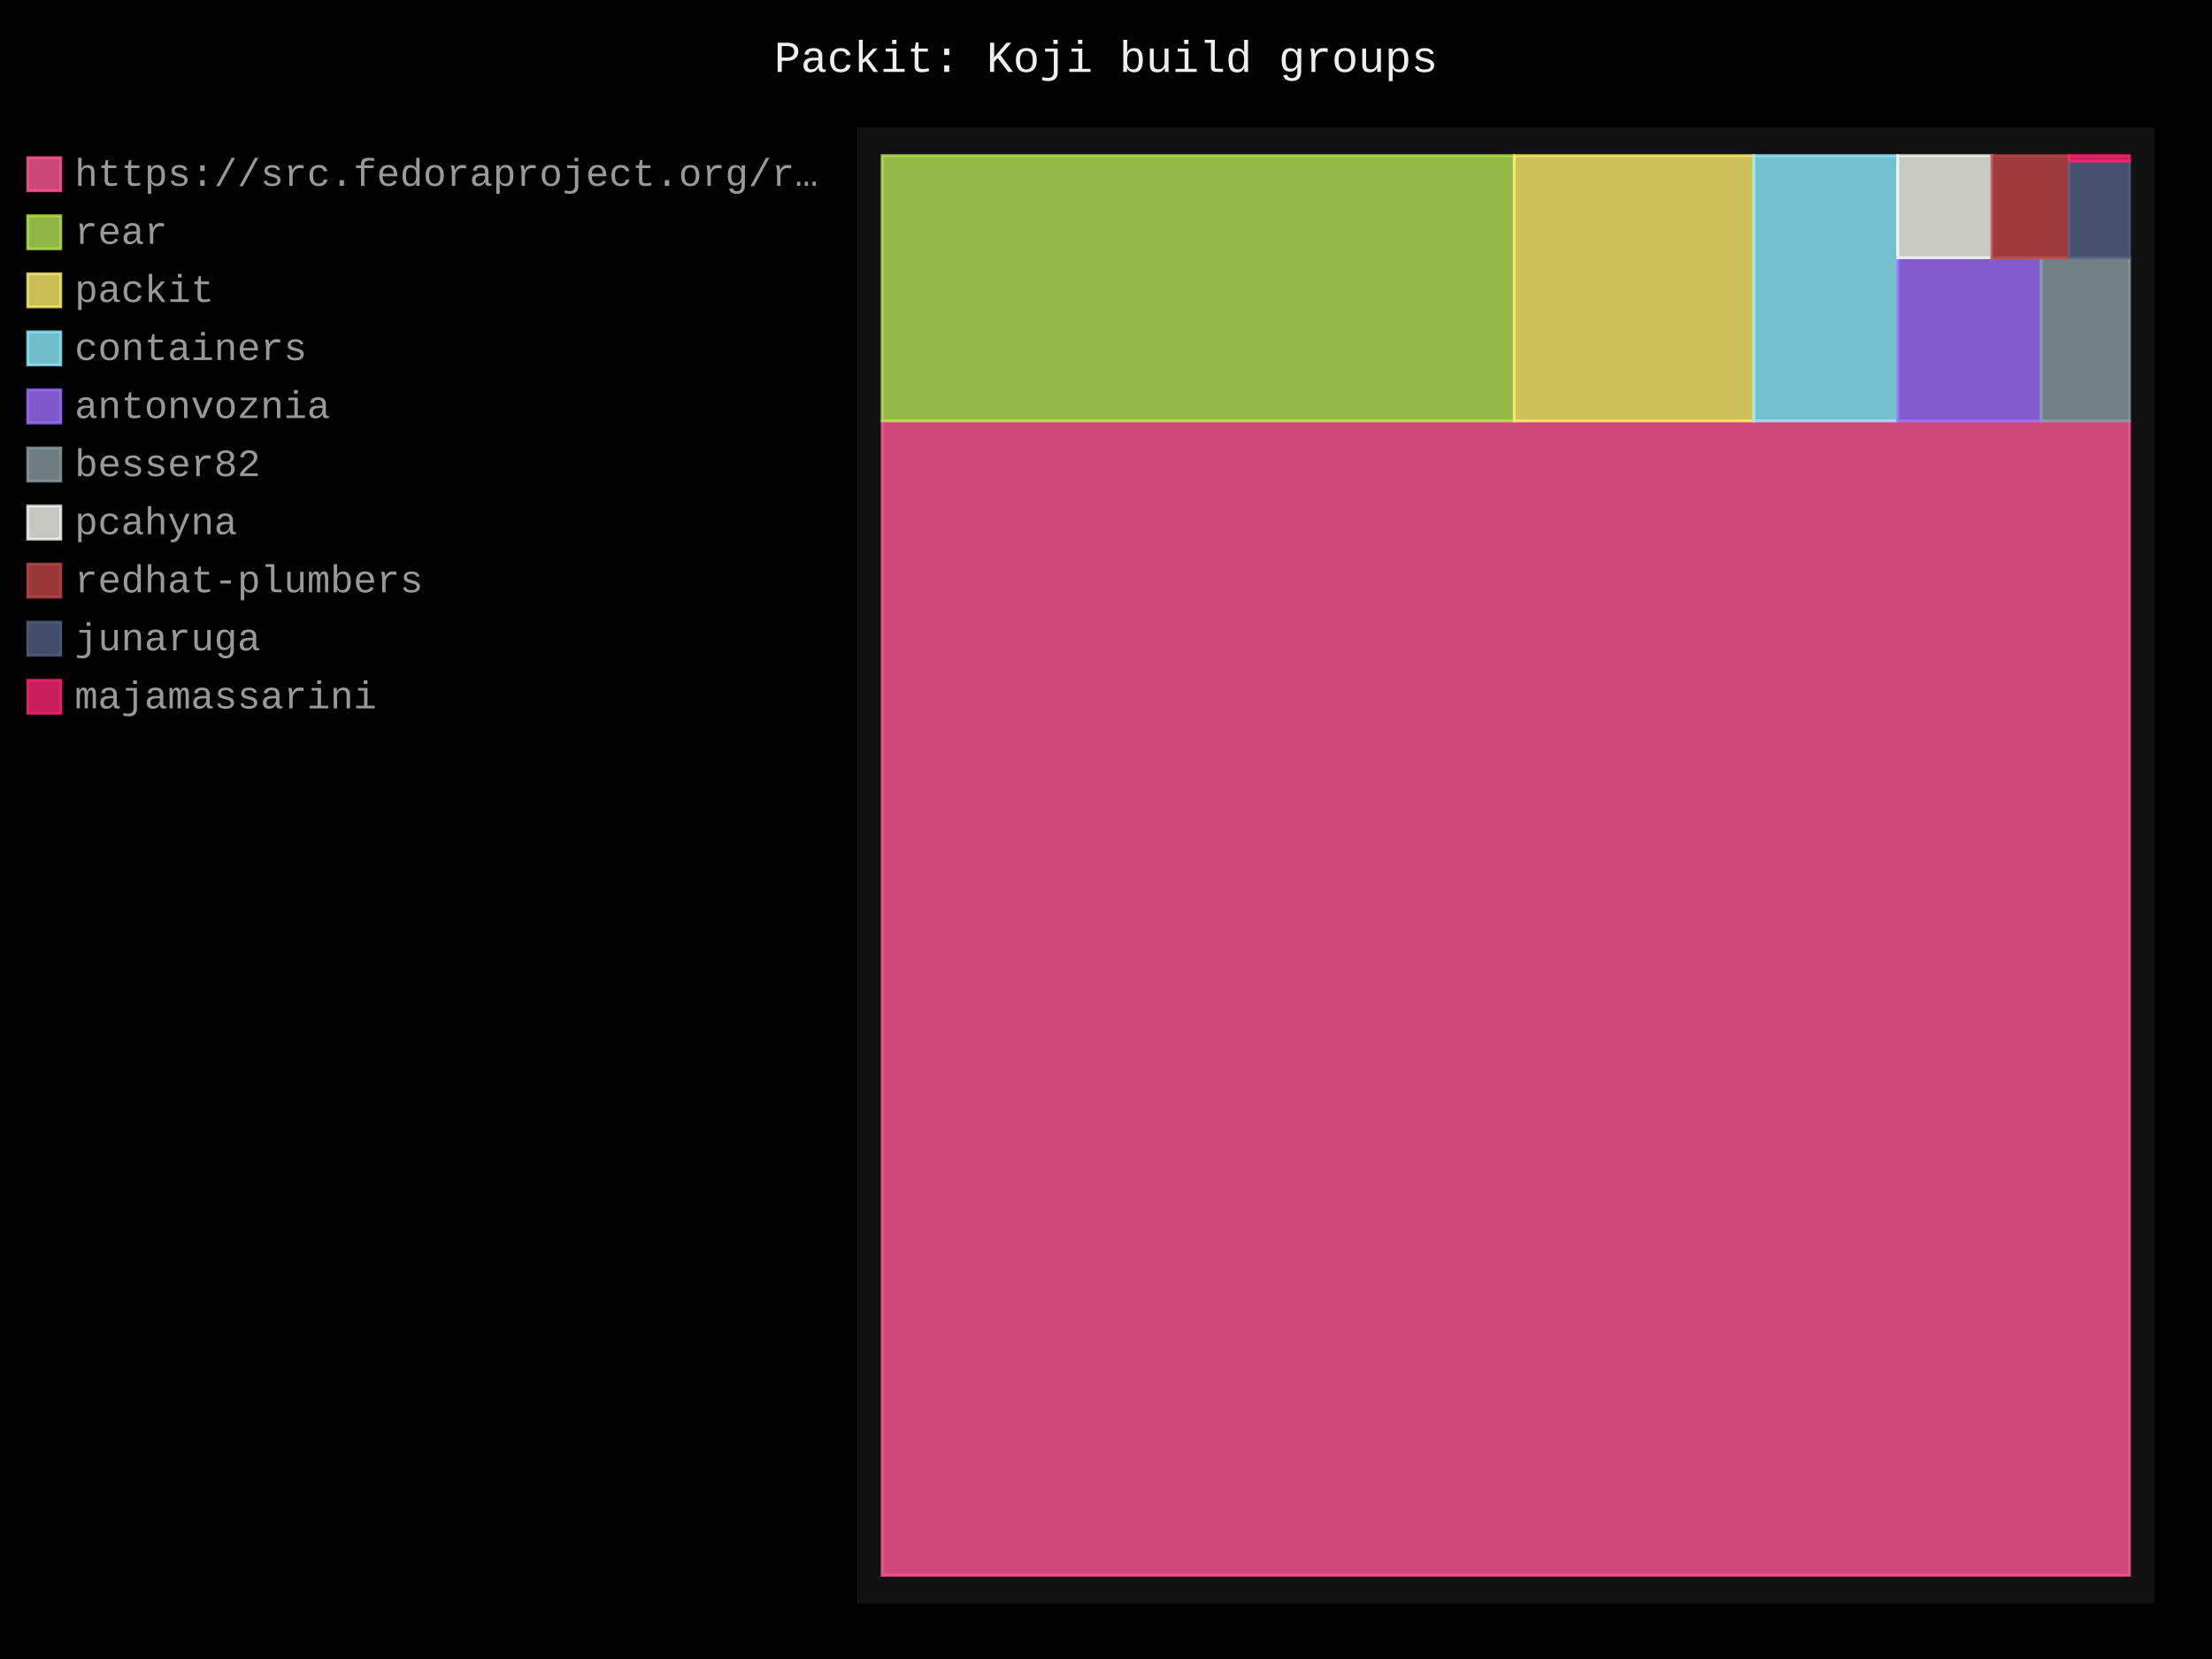
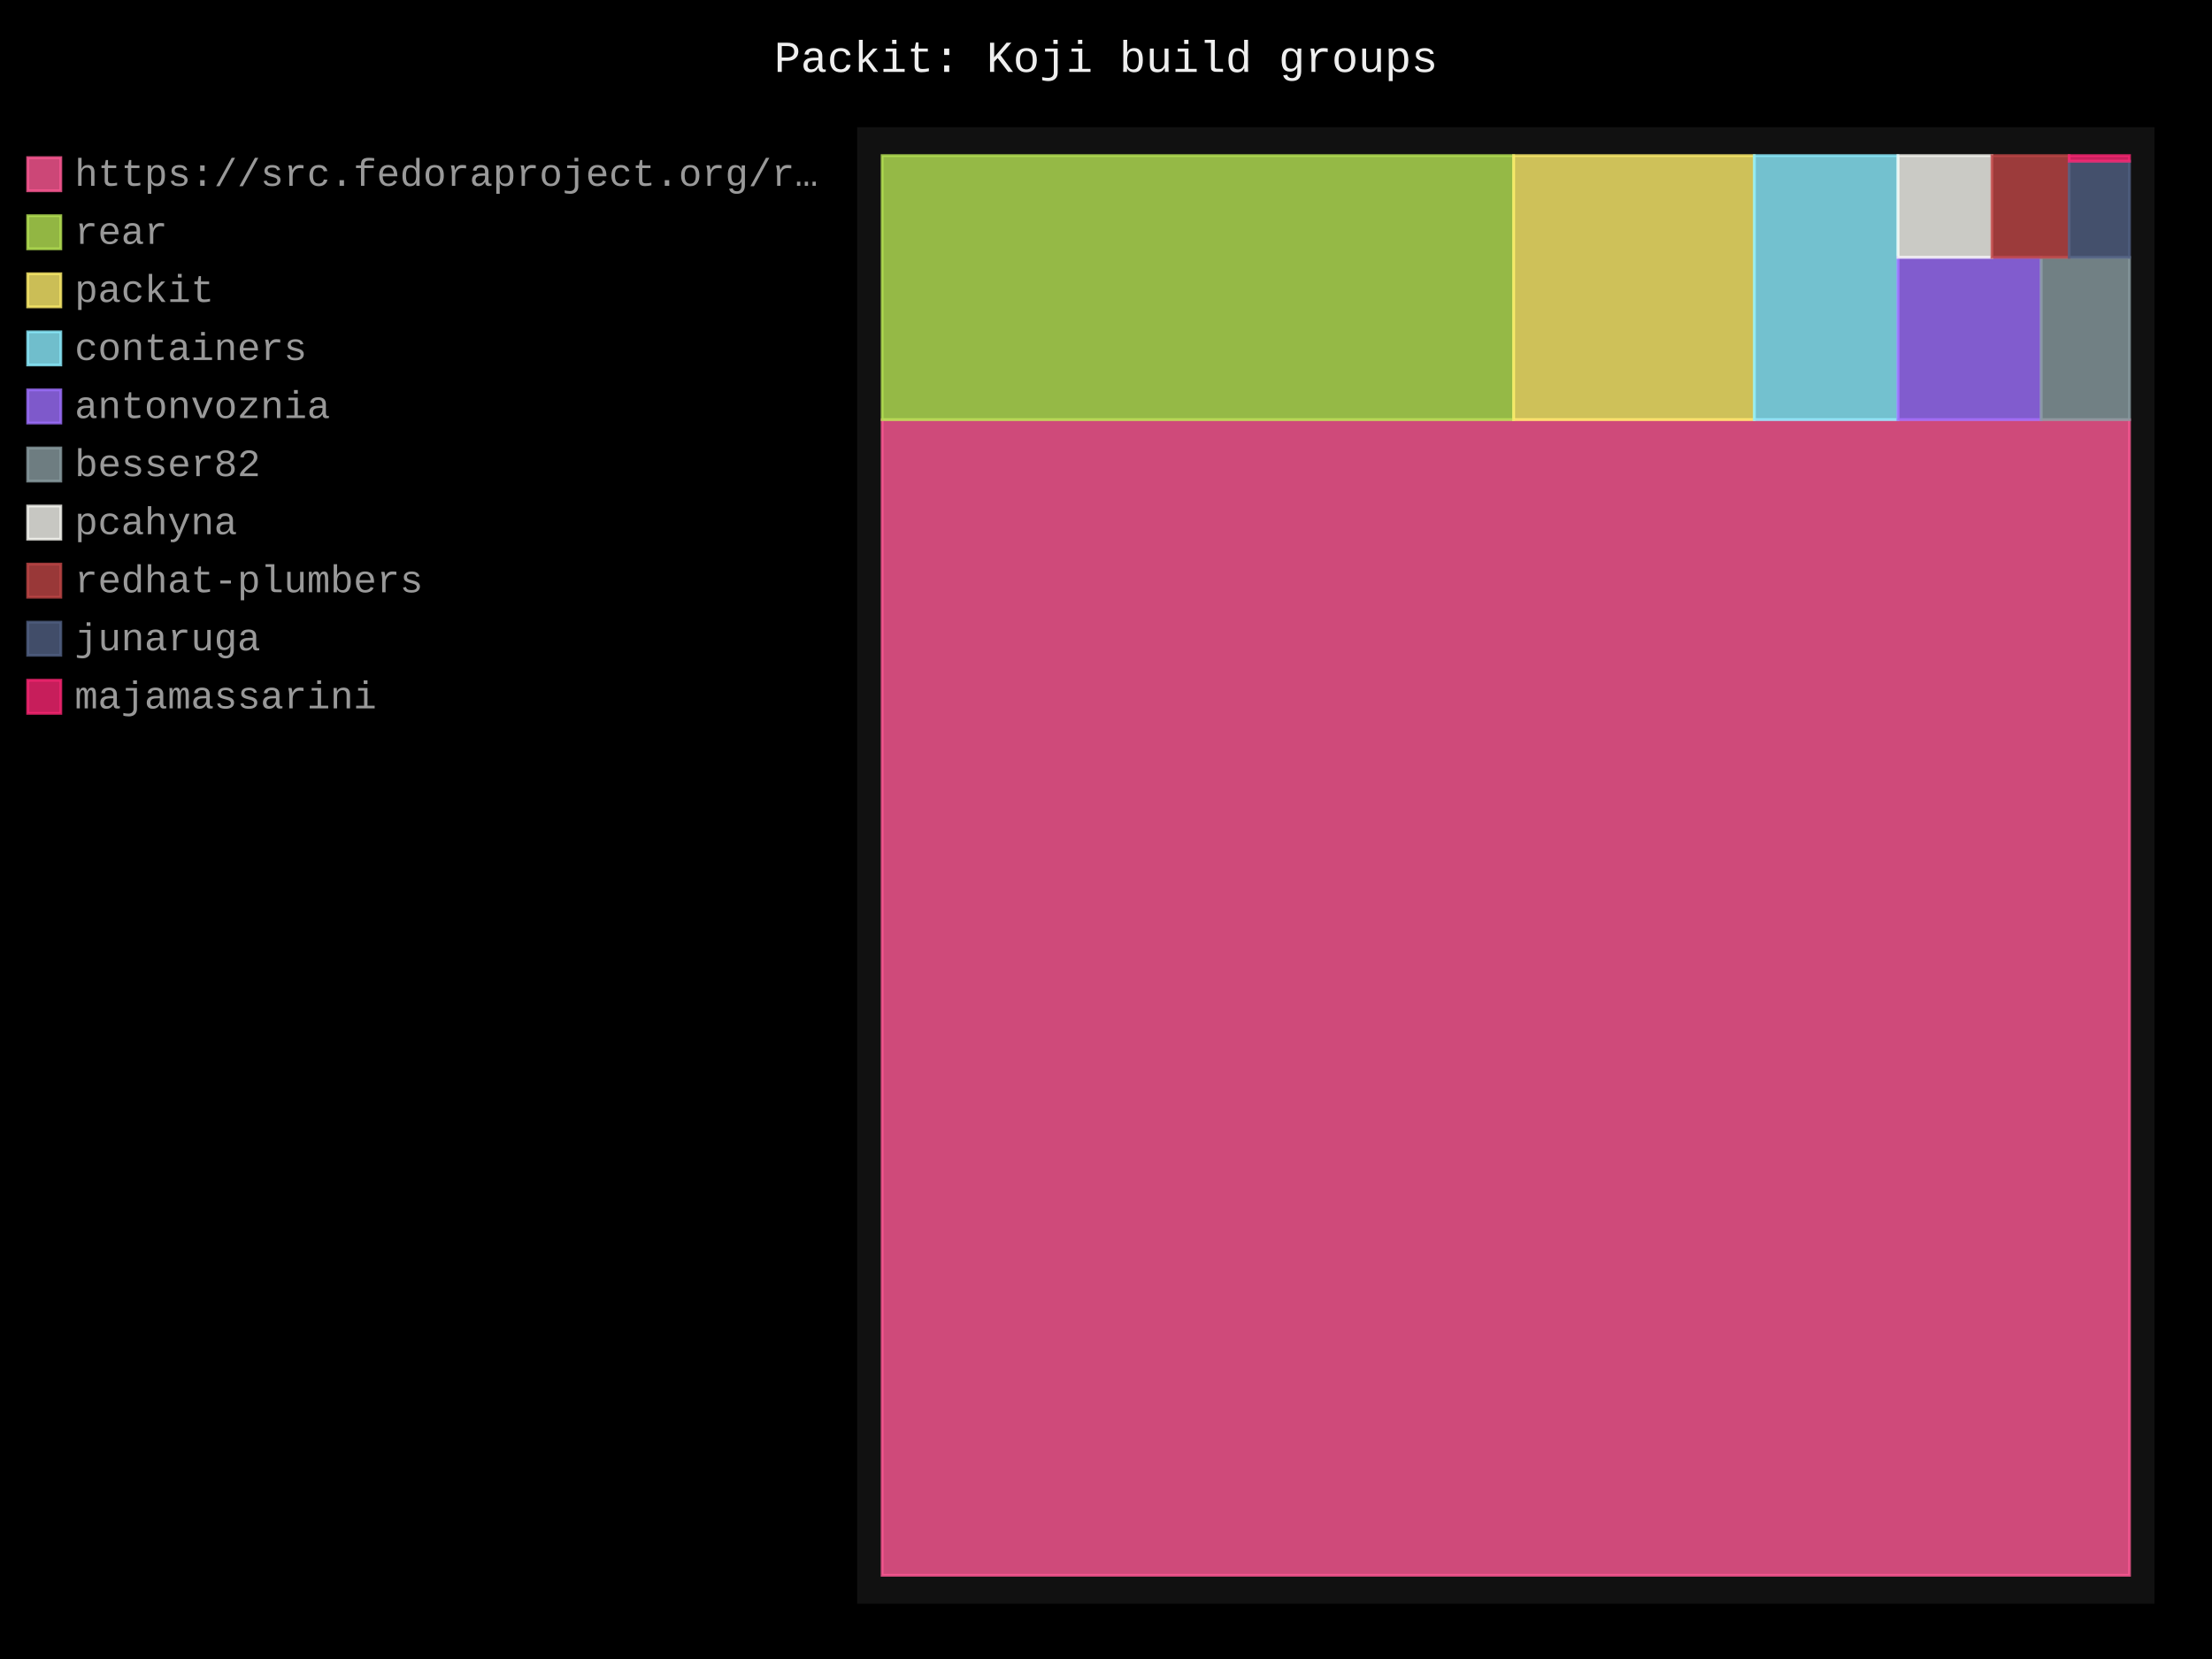
- <svg xmlns="http://www.w3.org/2000/svg" id="chart-72ef2fcf-882f-4c2f-b11c-de1cb9b65dea" class="pygal-chart" viewBox="0 0 800 600">
+ <svg xmlns="http://www.w3.org/2000/svg" id="chart-7edea2a8-9697-4cac-acb2-a4600af82ef4" class="pygal-chart" viewBox="0 0 800 600">
  <defs>
-     <style type="text/css">#chart-72ef2fcf-882f-4c2f-b11c-de1cb9b65dea{-webkit-user-select:none;-webkit-font-smoothing:antialiased;font-family:Consolas,"Liberation Mono",Menlo,Courier,monospace}#chart-72ef2fcf-882f-4c2f-b11c-de1cb9b65dea .title{font-family:Consolas,"Liberation Mono",Menlo,Courier,monospace;font-size:16px}#chart-72ef2fcf-882f-4c2f-b11c-de1cb9b65dea .legends .legend text{font-family:Consolas,"Liberation Mono",Menlo,Courier,monospace;font-size:14px}#chart-72ef2fcf-882f-4c2f-b11c-de1cb9b65dea .axis text{font-family:Consolas,"Liberation Mono",Menlo,Courier,monospace;font-size:10px}#chart-72ef2fcf-882f-4c2f-b11c-de1cb9b65dea .axis text.major{font-family:Consolas,"Liberation Mono",Menlo,Courier,monospace;font-size:10px}#chart-72ef2fcf-882f-4c2f-b11c-de1cb9b65dea .text-overlay text.value{font-family:Consolas,"Liberation Mono",Menlo,Courier,monospace;font-size:16px}#chart-72ef2fcf-882f-4c2f-b11c-de1cb9b65dea .text-overlay text.label{font-family:Consolas,"Liberation Mono",Menlo,Courier,monospace;font-size:10px}#chart-72ef2fcf-882f-4c2f-b11c-de1cb9b65dea .tooltip{font-family:Consolas,"Liberation Mono",Menlo,Courier,monospace;font-size:14px}#chart-72ef2fcf-882f-4c2f-b11c-de1cb9b65dea text.no_data{font-family:Consolas,"Liberation Mono",Menlo,Courier,monospace;font-size:64px}
- #chart-72ef2fcf-882f-4c2f-b11c-de1cb9b65dea{background-color:black}#chart-72ef2fcf-882f-4c2f-b11c-de1cb9b65dea path,#chart-72ef2fcf-882f-4c2f-b11c-de1cb9b65dea line,#chart-72ef2fcf-882f-4c2f-b11c-de1cb9b65dea rect,#chart-72ef2fcf-882f-4c2f-b11c-de1cb9b65dea circle{-webkit-transition:250ms;-moz-transition:250ms;transition:250ms}#chart-72ef2fcf-882f-4c2f-b11c-de1cb9b65dea .graph &gt; .background{fill:black}#chart-72ef2fcf-882f-4c2f-b11c-de1cb9b65dea .plot &gt; .background{fill:#111}#chart-72ef2fcf-882f-4c2f-b11c-de1cb9b65dea .graph{fill:#999}#chart-72ef2fcf-882f-4c2f-b11c-de1cb9b65dea text.no_data{fill:#eee}#chart-72ef2fcf-882f-4c2f-b11c-de1cb9b65dea .title{fill:#eee}#chart-72ef2fcf-882f-4c2f-b11c-de1cb9b65dea .legends .legend text{fill:#999}#chart-72ef2fcf-882f-4c2f-b11c-de1cb9b65dea .legends .legend:hover text{fill:#eee}#chart-72ef2fcf-882f-4c2f-b11c-de1cb9b65dea .axis .line{stroke:#eee}#chart-72ef2fcf-882f-4c2f-b11c-de1cb9b65dea .axis .guide.line{stroke:#555}#chart-72ef2fcf-882f-4c2f-b11c-de1cb9b65dea .axis .major.line{stroke:#999}#chart-72ef2fcf-882f-4c2f-b11c-de1cb9b65dea .axis text.major{fill:#eee}#chart-72ef2fcf-882f-4c2f-b11c-de1cb9b65dea .axis.y .guides:hover .guide.line,#chart-72ef2fcf-882f-4c2f-b11c-de1cb9b65dea .line-graph .axis.x .guides:hover .guide.line,#chart-72ef2fcf-882f-4c2f-b11c-de1cb9b65dea .stackedline-graph .axis.x .guides:hover .guide.line,#chart-72ef2fcf-882f-4c2f-b11c-de1cb9b65dea .xy-graph .axis.x .guides:hover .guide.line{stroke:#eee}#chart-72ef2fcf-882f-4c2f-b11c-de1cb9b65dea .axis .guides:hover text{fill:#eee}#chart-72ef2fcf-882f-4c2f-b11c-de1cb9b65dea .reactive{fill-opacity:.8;stroke-opacity:.8;stroke-width:1}#chart-72ef2fcf-882f-4c2f-b11c-de1cb9b65dea .ci{stroke:#999}#chart-72ef2fcf-882f-4c2f-b11c-de1cb9b65dea .reactive.active,#chart-72ef2fcf-882f-4c2f-b11c-de1cb9b65dea .active .reactive{fill-opacity:.4;stroke-opacity:.9;stroke-width:4}#chart-72ef2fcf-882f-4c2f-b11c-de1cb9b65dea .ci .reactive.active{stroke-width:1.5}#chart-72ef2fcf-882f-4c2f-b11c-de1cb9b65dea .series text{fill:#eee}#chart-72ef2fcf-882f-4c2f-b11c-de1cb9b65dea .tooltip rect{fill:#111;stroke:#eee;-webkit-transition:opacity 250ms;-moz-transition:opacity 250ms;transition:opacity 250ms}#chart-72ef2fcf-882f-4c2f-b11c-de1cb9b65dea .tooltip .label{fill:#999}#chart-72ef2fcf-882f-4c2f-b11c-de1cb9b65dea .tooltip .label{fill:#999}#chart-72ef2fcf-882f-4c2f-b11c-de1cb9b65dea .tooltip .legend{font-size:.8em;fill:#555}#chart-72ef2fcf-882f-4c2f-b11c-de1cb9b65dea .tooltip .x_label{font-size:.6em;fill:#eee}#chart-72ef2fcf-882f-4c2f-b11c-de1cb9b65dea .tooltip .xlink{font-size:.5em;text-decoration:underline}#chart-72ef2fcf-882f-4c2f-b11c-de1cb9b65dea .tooltip .value{font-size:1.5em}#chart-72ef2fcf-882f-4c2f-b11c-de1cb9b65dea .bound{font-size:.5em}#chart-72ef2fcf-882f-4c2f-b11c-de1cb9b65dea .max-value{font-size:.75em;fill:#555}#chart-72ef2fcf-882f-4c2f-b11c-de1cb9b65dea .map-element{fill:#111;stroke:#555 !important}#chart-72ef2fcf-882f-4c2f-b11c-de1cb9b65dea .map-element .reactive{fill-opacity:inherit;stroke-opacity:inherit}#chart-72ef2fcf-882f-4c2f-b11c-de1cb9b65dea .color-0,#chart-72ef2fcf-882f-4c2f-b11c-de1cb9b65dea .color-0 a:visited{stroke:#ff5995;fill:#ff5995}#chart-72ef2fcf-882f-4c2f-b11c-de1cb9b65dea .color-1,#chart-72ef2fcf-882f-4c2f-b11c-de1cb9b65dea .color-1 a:visited{stroke:#b6e354;fill:#b6e354}#chart-72ef2fcf-882f-4c2f-b11c-de1cb9b65dea .color-2,#chart-72ef2fcf-882f-4c2f-b11c-de1cb9b65dea .color-2 a:visited{stroke:#feed6c;fill:#feed6c}#chart-72ef2fcf-882f-4c2f-b11c-de1cb9b65dea .color-3,#chart-72ef2fcf-882f-4c2f-b11c-de1cb9b65dea .color-3 a:visited{stroke:#8cedff;fill:#8cedff}#chart-72ef2fcf-882f-4c2f-b11c-de1cb9b65dea .color-4,#chart-72ef2fcf-882f-4c2f-b11c-de1cb9b65dea .color-4 a:visited{stroke:#9e6ffe;fill:#9e6ffe}#chart-72ef2fcf-882f-4c2f-b11c-de1cb9b65dea .color-5,#chart-72ef2fcf-882f-4c2f-b11c-de1cb9b65dea .color-5 a:visited{stroke:#899ca1;fill:#899ca1}#chart-72ef2fcf-882f-4c2f-b11c-de1cb9b65dea .color-6,#chart-72ef2fcf-882f-4c2f-b11c-de1cb9b65dea .color-6 a:visited{stroke:#f8f8f2;fill:#f8f8f2}#chart-72ef2fcf-882f-4c2f-b11c-de1cb9b65dea .color-7,#chart-72ef2fcf-882f-4c2f-b11c-de1cb9b65dea .color-7 a:visited{stroke:#bf4646;fill:#bf4646}#chart-72ef2fcf-882f-4c2f-b11c-de1cb9b65dea .color-8,#chart-72ef2fcf-882f-4c2f-b11c-de1cb9b65dea .color-8 a:visited{stroke:#516083;fill:#516083}#chart-72ef2fcf-882f-4c2f-b11c-de1cb9b65dea .color-9,#chart-72ef2fcf-882f-4c2f-b11c-de1cb9b65dea .color-9 a:visited{stroke:#f92672;fill:#f92672}#chart-72ef2fcf-882f-4c2f-b11c-de1cb9b65dea .text-overlay .color-0 text{fill:black}#chart-72ef2fcf-882f-4c2f-b11c-de1cb9b65dea .text-overlay .color-1 text{fill:black}#chart-72ef2fcf-882f-4c2f-b11c-de1cb9b65dea .text-overlay .color-2 text{fill:black}#chart-72ef2fcf-882f-4c2f-b11c-de1cb9b65dea .text-overlay .color-3 text{fill:black}#chart-72ef2fcf-882f-4c2f-b11c-de1cb9b65dea .text-overlay .color-4 text{fill:black}#chart-72ef2fcf-882f-4c2f-b11c-de1cb9b65dea .text-overlay .color-5 text{fill:black}#chart-72ef2fcf-882f-4c2f-b11c-de1cb9b65dea .text-overlay .color-6 text{fill:black}#chart-72ef2fcf-882f-4c2f-b11c-de1cb9b65dea .text-overlay .color-7 text{fill:black}#chart-72ef2fcf-882f-4c2f-b11c-de1cb9b65dea .text-overlay .color-8 text{fill:black}#chart-72ef2fcf-882f-4c2f-b11c-de1cb9b65dea .text-overlay .color-9 text{fill:black}
- #chart-72ef2fcf-882f-4c2f-b11c-de1cb9b65dea text.no_data{text-anchor:middle}#chart-72ef2fcf-882f-4c2f-b11c-de1cb9b65dea .guide.line{fill:none}#chart-72ef2fcf-882f-4c2f-b11c-de1cb9b65dea .centered{text-anchor:middle}#chart-72ef2fcf-882f-4c2f-b11c-de1cb9b65dea .title{text-anchor:middle}#chart-72ef2fcf-882f-4c2f-b11c-de1cb9b65dea .legends .legend text{fill-opacity:1}#chart-72ef2fcf-882f-4c2f-b11c-de1cb9b65dea .axis.x text{text-anchor:middle}#chart-72ef2fcf-882f-4c2f-b11c-de1cb9b65dea .axis.x:not(.web) text[transform]{text-anchor:start}#chart-72ef2fcf-882f-4c2f-b11c-de1cb9b65dea .axis.x:not(.web) text[transform].backwards{text-anchor:end}#chart-72ef2fcf-882f-4c2f-b11c-de1cb9b65dea .axis.y text{text-anchor:end}#chart-72ef2fcf-882f-4c2f-b11c-de1cb9b65dea .axis.y text[transform].backwards{text-anchor:start}#chart-72ef2fcf-882f-4c2f-b11c-de1cb9b65dea .axis.y2 text{text-anchor:start}#chart-72ef2fcf-882f-4c2f-b11c-de1cb9b65dea .axis.y2 text[transform].backwards{text-anchor:end}#chart-72ef2fcf-882f-4c2f-b11c-de1cb9b65dea .axis .guide.line{stroke-dasharray:4,4;stroke:black}#chart-72ef2fcf-882f-4c2f-b11c-de1cb9b65dea .axis .major.guide.line{stroke-dasharray:6,6;stroke:black}#chart-72ef2fcf-882f-4c2f-b11c-de1cb9b65dea .horizontal .axis.y .guide.line,#chart-72ef2fcf-882f-4c2f-b11c-de1cb9b65dea .horizontal .axis.y2 .guide.line,#chart-72ef2fcf-882f-4c2f-b11c-de1cb9b65dea .vertical .axis.x .guide.line{opacity:0}#chart-72ef2fcf-882f-4c2f-b11c-de1cb9b65dea .horizontal .axis.always_show .guide.line,#chart-72ef2fcf-882f-4c2f-b11c-de1cb9b65dea .vertical .axis.always_show .guide.line{opacity:1 !important}#chart-72ef2fcf-882f-4c2f-b11c-de1cb9b65dea .axis.y .guides:hover .guide.line,#chart-72ef2fcf-882f-4c2f-b11c-de1cb9b65dea .axis.y2 .guides:hover .guide.line,#chart-72ef2fcf-882f-4c2f-b11c-de1cb9b65dea .axis.x .guides:hover .guide.line{opacity:1}#chart-72ef2fcf-882f-4c2f-b11c-de1cb9b65dea .axis .guides:hover text{opacity:1}#chart-72ef2fcf-882f-4c2f-b11c-de1cb9b65dea .nofill{fill:none}#chart-72ef2fcf-882f-4c2f-b11c-de1cb9b65dea .subtle-fill{fill-opacity:.2}#chart-72ef2fcf-882f-4c2f-b11c-de1cb9b65dea .dot{stroke-width:1px;fill-opacity:1;stroke-opacity:1}#chart-72ef2fcf-882f-4c2f-b11c-de1cb9b65dea .dot.active{stroke-width:5px}#chart-72ef2fcf-882f-4c2f-b11c-de1cb9b65dea .dot.negative{fill:transparent}#chart-72ef2fcf-882f-4c2f-b11c-de1cb9b65dea text,#chart-72ef2fcf-882f-4c2f-b11c-de1cb9b65dea tspan{stroke:none !important}#chart-72ef2fcf-882f-4c2f-b11c-de1cb9b65dea .series text.active{opacity:1}#chart-72ef2fcf-882f-4c2f-b11c-de1cb9b65dea .tooltip rect{fill-opacity:.95;stroke-width:.5}#chart-72ef2fcf-882f-4c2f-b11c-de1cb9b65dea .tooltip text{fill-opacity:1}#chart-72ef2fcf-882f-4c2f-b11c-de1cb9b65dea .showable{visibility:hidden}#chart-72ef2fcf-882f-4c2f-b11c-de1cb9b65dea .showable.shown{visibility:visible}#chart-72ef2fcf-882f-4c2f-b11c-de1cb9b65dea .gauge-background{fill:rgba(229,229,229,1);stroke:none}#chart-72ef2fcf-882f-4c2f-b11c-de1cb9b65dea .bg-lines{stroke:black;stroke-width:2px}</style>
+     <style type="text/css">#chart-7edea2a8-9697-4cac-acb2-a4600af82ef4{-webkit-user-select:none;-webkit-font-smoothing:antialiased;font-family:Consolas,"Liberation Mono",Menlo,Courier,monospace}#chart-7edea2a8-9697-4cac-acb2-a4600af82ef4 .title{font-family:Consolas,"Liberation Mono",Menlo,Courier,monospace;font-size:16px}#chart-7edea2a8-9697-4cac-acb2-a4600af82ef4 .legends .legend text{font-family:Consolas,"Liberation Mono",Menlo,Courier,monospace;font-size:14px}#chart-7edea2a8-9697-4cac-acb2-a4600af82ef4 .axis text{font-family:Consolas,"Liberation Mono",Menlo,Courier,monospace;font-size:10px}#chart-7edea2a8-9697-4cac-acb2-a4600af82ef4 .axis text.major{font-family:Consolas,"Liberation Mono",Menlo,Courier,monospace;font-size:10px}#chart-7edea2a8-9697-4cac-acb2-a4600af82ef4 .text-overlay text.value{font-family:Consolas,"Liberation Mono",Menlo,Courier,monospace;font-size:16px}#chart-7edea2a8-9697-4cac-acb2-a4600af82ef4 .text-overlay text.label{font-family:Consolas,"Liberation Mono",Menlo,Courier,monospace;font-size:10px}#chart-7edea2a8-9697-4cac-acb2-a4600af82ef4 .tooltip{font-family:Consolas,"Liberation Mono",Menlo,Courier,monospace;font-size:14px}#chart-7edea2a8-9697-4cac-acb2-a4600af82ef4 text.no_data{font-family:Consolas,"Liberation Mono",Menlo,Courier,monospace;font-size:64px}
+ #chart-7edea2a8-9697-4cac-acb2-a4600af82ef4{background-color:black}#chart-7edea2a8-9697-4cac-acb2-a4600af82ef4 path,#chart-7edea2a8-9697-4cac-acb2-a4600af82ef4 line,#chart-7edea2a8-9697-4cac-acb2-a4600af82ef4 rect,#chart-7edea2a8-9697-4cac-acb2-a4600af82ef4 circle{-webkit-transition:250ms;-moz-transition:250ms;transition:250ms}#chart-7edea2a8-9697-4cac-acb2-a4600af82ef4 .graph &gt; .background{fill:black}#chart-7edea2a8-9697-4cac-acb2-a4600af82ef4 .plot &gt; .background{fill:#111}#chart-7edea2a8-9697-4cac-acb2-a4600af82ef4 .graph{fill:#999}#chart-7edea2a8-9697-4cac-acb2-a4600af82ef4 text.no_data{fill:#eee}#chart-7edea2a8-9697-4cac-acb2-a4600af82ef4 .title{fill:#eee}#chart-7edea2a8-9697-4cac-acb2-a4600af82ef4 .legends .legend text{fill:#999}#chart-7edea2a8-9697-4cac-acb2-a4600af82ef4 .legends .legend:hover text{fill:#eee}#chart-7edea2a8-9697-4cac-acb2-a4600af82ef4 .axis .line{stroke:#eee}#chart-7edea2a8-9697-4cac-acb2-a4600af82ef4 .axis .guide.line{stroke:#555}#chart-7edea2a8-9697-4cac-acb2-a4600af82ef4 .axis .major.line{stroke:#999}#chart-7edea2a8-9697-4cac-acb2-a4600af82ef4 .axis text.major{fill:#eee}#chart-7edea2a8-9697-4cac-acb2-a4600af82ef4 .axis.y .guides:hover .guide.line,#chart-7edea2a8-9697-4cac-acb2-a4600af82ef4 .line-graph .axis.x .guides:hover .guide.line,#chart-7edea2a8-9697-4cac-acb2-a4600af82ef4 .stackedline-graph .axis.x .guides:hover .guide.line,#chart-7edea2a8-9697-4cac-acb2-a4600af82ef4 .xy-graph .axis.x .guides:hover .guide.line{stroke:#eee}#chart-7edea2a8-9697-4cac-acb2-a4600af82ef4 .axis .guides:hover text{fill:#eee}#chart-7edea2a8-9697-4cac-acb2-a4600af82ef4 .reactive{fill-opacity:.8;stroke-opacity:.8;stroke-width:1}#chart-7edea2a8-9697-4cac-acb2-a4600af82ef4 .ci{stroke:#999}#chart-7edea2a8-9697-4cac-acb2-a4600af82ef4 .reactive.active,#chart-7edea2a8-9697-4cac-acb2-a4600af82ef4 .active .reactive{fill-opacity:.4;stroke-opacity:.9;stroke-width:4}#chart-7edea2a8-9697-4cac-acb2-a4600af82ef4 .ci .reactive.active{stroke-width:1.5}#chart-7edea2a8-9697-4cac-acb2-a4600af82ef4 .series text{fill:#eee}#chart-7edea2a8-9697-4cac-acb2-a4600af82ef4 .tooltip rect{fill:#111;stroke:#eee;-webkit-transition:opacity 250ms;-moz-transition:opacity 250ms;transition:opacity 250ms}#chart-7edea2a8-9697-4cac-acb2-a4600af82ef4 .tooltip .label{fill:#999}#chart-7edea2a8-9697-4cac-acb2-a4600af82ef4 .tooltip .label{fill:#999}#chart-7edea2a8-9697-4cac-acb2-a4600af82ef4 .tooltip .legend{font-size:.8em;fill:#555}#chart-7edea2a8-9697-4cac-acb2-a4600af82ef4 .tooltip .x_label{font-size:.6em;fill:#eee}#chart-7edea2a8-9697-4cac-acb2-a4600af82ef4 .tooltip .xlink{font-size:.5em;text-decoration:underline}#chart-7edea2a8-9697-4cac-acb2-a4600af82ef4 .tooltip .value{font-size:1.5em}#chart-7edea2a8-9697-4cac-acb2-a4600af82ef4 .bound{font-size:.5em}#chart-7edea2a8-9697-4cac-acb2-a4600af82ef4 .max-value{font-size:.75em;fill:#555}#chart-7edea2a8-9697-4cac-acb2-a4600af82ef4 .map-element{fill:#111;stroke:#555 !important}#chart-7edea2a8-9697-4cac-acb2-a4600af82ef4 .map-element .reactive{fill-opacity:inherit;stroke-opacity:inherit}#chart-7edea2a8-9697-4cac-acb2-a4600af82ef4 .color-0,#chart-7edea2a8-9697-4cac-acb2-a4600af82ef4 .color-0 a:visited{stroke:#ff5995;fill:#ff5995}#chart-7edea2a8-9697-4cac-acb2-a4600af82ef4 .color-1,#chart-7edea2a8-9697-4cac-acb2-a4600af82ef4 .color-1 a:visited{stroke:#b6e354;fill:#b6e354}#chart-7edea2a8-9697-4cac-acb2-a4600af82ef4 .color-2,#chart-7edea2a8-9697-4cac-acb2-a4600af82ef4 .color-2 a:visited{stroke:#feed6c;fill:#feed6c}#chart-7edea2a8-9697-4cac-acb2-a4600af82ef4 .color-3,#chart-7edea2a8-9697-4cac-acb2-a4600af82ef4 .color-3 a:visited{stroke:#8cedff;fill:#8cedff}#chart-7edea2a8-9697-4cac-acb2-a4600af82ef4 .color-4,#chart-7edea2a8-9697-4cac-acb2-a4600af82ef4 .color-4 a:visited{stroke:#9e6ffe;fill:#9e6ffe}#chart-7edea2a8-9697-4cac-acb2-a4600af82ef4 .color-5,#chart-7edea2a8-9697-4cac-acb2-a4600af82ef4 .color-5 a:visited{stroke:#899ca1;fill:#899ca1}#chart-7edea2a8-9697-4cac-acb2-a4600af82ef4 .color-6,#chart-7edea2a8-9697-4cac-acb2-a4600af82ef4 .color-6 a:visited{stroke:#f8f8f2;fill:#f8f8f2}#chart-7edea2a8-9697-4cac-acb2-a4600af82ef4 .color-7,#chart-7edea2a8-9697-4cac-acb2-a4600af82ef4 .color-7 a:visited{stroke:#bf4646;fill:#bf4646}#chart-7edea2a8-9697-4cac-acb2-a4600af82ef4 .color-8,#chart-7edea2a8-9697-4cac-acb2-a4600af82ef4 .color-8 a:visited{stroke:#516083;fill:#516083}#chart-7edea2a8-9697-4cac-acb2-a4600af82ef4 .color-9,#chart-7edea2a8-9697-4cac-acb2-a4600af82ef4 .color-9 a:visited{stroke:#f92672;fill:#f92672}#chart-7edea2a8-9697-4cac-acb2-a4600af82ef4 .text-overlay .color-0 text{fill:black}#chart-7edea2a8-9697-4cac-acb2-a4600af82ef4 .text-overlay .color-1 text{fill:black}#chart-7edea2a8-9697-4cac-acb2-a4600af82ef4 .text-overlay .color-2 text{fill:black}#chart-7edea2a8-9697-4cac-acb2-a4600af82ef4 .text-overlay .color-3 text{fill:black}#chart-7edea2a8-9697-4cac-acb2-a4600af82ef4 .text-overlay .color-4 text{fill:black}#chart-7edea2a8-9697-4cac-acb2-a4600af82ef4 .text-overlay .color-5 text{fill:black}#chart-7edea2a8-9697-4cac-acb2-a4600af82ef4 .text-overlay .color-6 text{fill:black}#chart-7edea2a8-9697-4cac-acb2-a4600af82ef4 .text-overlay .color-7 text{fill:black}#chart-7edea2a8-9697-4cac-acb2-a4600af82ef4 .text-overlay .color-8 text{fill:black}#chart-7edea2a8-9697-4cac-acb2-a4600af82ef4 .text-overlay .color-9 text{fill:black}
+ #chart-7edea2a8-9697-4cac-acb2-a4600af82ef4 text.no_data{text-anchor:middle}#chart-7edea2a8-9697-4cac-acb2-a4600af82ef4 .guide.line{fill:none}#chart-7edea2a8-9697-4cac-acb2-a4600af82ef4 .centered{text-anchor:middle}#chart-7edea2a8-9697-4cac-acb2-a4600af82ef4 .title{text-anchor:middle}#chart-7edea2a8-9697-4cac-acb2-a4600af82ef4 .legends .legend text{fill-opacity:1}#chart-7edea2a8-9697-4cac-acb2-a4600af82ef4 .axis.x text{text-anchor:middle}#chart-7edea2a8-9697-4cac-acb2-a4600af82ef4 .axis.x:not(.web) text[transform]{text-anchor:start}#chart-7edea2a8-9697-4cac-acb2-a4600af82ef4 .axis.x:not(.web) text[transform].backwards{text-anchor:end}#chart-7edea2a8-9697-4cac-acb2-a4600af82ef4 .axis.y text{text-anchor:end}#chart-7edea2a8-9697-4cac-acb2-a4600af82ef4 .axis.y text[transform].backwards{text-anchor:start}#chart-7edea2a8-9697-4cac-acb2-a4600af82ef4 .axis.y2 text{text-anchor:start}#chart-7edea2a8-9697-4cac-acb2-a4600af82ef4 .axis.y2 text[transform].backwards{text-anchor:end}#chart-7edea2a8-9697-4cac-acb2-a4600af82ef4 .axis .guide.line{stroke-dasharray:4,4;stroke:black}#chart-7edea2a8-9697-4cac-acb2-a4600af82ef4 .axis .major.guide.line{stroke-dasharray:6,6;stroke:black}#chart-7edea2a8-9697-4cac-acb2-a4600af82ef4 .horizontal .axis.y .guide.line,#chart-7edea2a8-9697-4cac-acb2-a4600af82ef4 .horizontal .axis.y2 .guide.line,#chart-7edea2a8-9697-4cac-acb2-a4600af82ef4 .vertical .axis.x .guide.line{opacity:0}#chart-7edea2a8-9697-4cac-acb2-a4600af82ef4 .horizontal .axis.always_show .guide.line,#chart-7edea2a8-9697-4cac-acb2-a4600af82ef4 .vertical .axis.always_show .guide.line{opacity:1 !important}#chart-7edea2a8-9697-4cac-acb2-a4600af82ef4 .axis.y .guides:hover .guide.line,#chart-7edea2a8-9697-4cac-acb2-a4600af82ef4 .axis.y2 .guides:hover .guide.line,#chart-7edea2a8-9697-4cac-acb2-a4600af82ef4 .axis.x .guides:hover .guide.line{opacity:1}#chart-7edea2a8-9697-4cac-acb2-a4600af82ef4 .axis .guides:hover text{opacity:1}#chart-7edea2a8-9697-4cac-acb2-a4600af82ef4 .nofill{fill:none}#chart-7edea2a8-9697-4cac-acb2-a4600af82ef4 .subtle-fill{fill-opacity:.2}#chart-7edea2a8-9697-4cac-acb2-a4600af82ef4 .dot{stroke-width:1px;fill-opacity:1;stroke-opacity:1}#chart-7edea2a8-9697-4cac-acb2-a4600af82ef4 .dot.active{stroke-width:5px}#chart-7edea2a8-9697-4cac-acb2-a4600af82ef4 .dot.negative{fill:transparent}#chart-7edea2a8-9697-4cac-acb2-a4600af82ef4 text,#chart-7edea2a8-9697-4cac-acb2-a4600af82ef4 tspan{stroke:none !important}#chart-7edea2a8-9697-4cac-acb2-a4600af82ef4 .series text.active{opacity:1}#chart-7edea2a8-9697-4cac-acb2-a4600af82ef4 .tooltip rect{fill-opacity:.95;stroke-width:.5}#chart-7edea2a8-9697-4cac-acb2-a4600af82ef4 .tooltip text{fill-opacity:1}#chart-7edea2a8-9697-4cac-acb2-a4600af82ef4 .showable{visibility:hidden}#chart-7edea2a8-9697-4cac-acb2-a4600af82ef4 .showable.shown{visibility:visible}#chart-7edea2a8-9697-4cac-acb2-a4600af82ef4 .gauge-background{fill:rgba(229,229,229,1);stroke:none}#chart-7edea2a8-9697-4cac-acb2-a4600af82ef4 .bg-lines{stroke:black;stroke-width:2px}</style>
  </defs>
  <g class="graph treemap-graph vertical">
    <rect x="0" y="0" width="800" height="600" class="background" />
    <g transform="translate(310, 46)" class="plot">
      <rect x="0" y="0" width="469.2" height="534" class="background" />
      <g class="series serie-0 color-0">
        <g class="rects">
          <g class="rect">
-             <rect x="9.023" y="106.226" width="451.154" height="417.505" class="rect reactive tooltip-trigger" />
+             <rect x="9.023" y="105.788" width="451.154" height="417.943" class="rect reactive tooltip-trigger" />
          </g>
        </g>
      </g>
      <g class="series serie-1 color-1">
        <g class="rects">
          <g class="rect">
-             <rect x="9.023" y="10.269" width="228.622" height="95.956" class="rect reactive tooltip-trigger" />
+             <rect x="9.023" y="10.269" width="228.385" height="95.519" class="rect reactive tooltip-trigger" />
          </g>
        </g>
      </g>
      <g class="series serie-2 color-2">
        <g class="rects">
          <g class="rect">
-             <rect x="237.645" y="10.269" width="86.67" height="95.956" class="rect reactive tooltip-trigger" />
+             <rect x="237.408" y="10.269" width="87.048" height="95.519" class="rect reactive tooltip-trigger" />
          </g>
        </g>
      </g>
      <g class="series serie-3 color-3">
        <g class="rects">
          <g class="rect">
-             <rect x="324.315" y="10.269" width="52.002" height="95.956" class="rect reactive tooltip-trigger" />
+             <rect x="324.456" y="10.269" width="51.948" height="95.519" class="rect reactive tooltip-trigger" />
          </g>
        </g>
      </g>
      <g class="series serie-4 color-4">
        <g class="rects">
          <g class="rect">
-             <rect x="376.318" y="47.258" width="51.84" height="58.968" class="rect reactive tooltip-trigger" />
+             <rect x="376.405" y="47.089" width="51.787" height="58.699" class="rect reactive tooltip-trigger" />
          </g>
        </g>
      </g>
      <g class="series serie-5 color-5">
        <g class="rects">
          <g class="rect">
-             <rect x="428.158" y="47.258" width="32.019" height="58.968" class="rect reactive tooltip-trigger" />
+             <rect x="428.191" y="47.089" width="31.986" height="58.699" class="rect reactive tooltip-trigger" />
          </g>
        </g>
      </g>
      <g class="series serie-6 color-6">
        <g class="rects">
          <g class="rect">
-             <rect x="376.318" y="10.269" width="34.03" height="36.989" class="rect reactive tooltip-trigger" />
+             <rect x="376.405" y="10.269" width="33.995" height="36.82" class="rect reactive tooltip-trigger" />
          </g>
        </g>
      </g>
      <g class="series serie-7 color-7">
        <g class="rects">
          <g class="rect">
-             <rect x="410.347" y="10.269" width="27.953" height="36.989" class="rect reactive tooltip-trigger" />
+             <rect x="410.399" y="10.269" width="27.924" height="36.82" class="rect reactive tooltip-trigger" />
          </g>
        </g>
      </g>
      <g class="series serie-8 color-8">
        <g class="rects">
          <g class="rect">
-             <rect x="438.301" y="12.324" width="21.876" height="34.934" class="rect reactive tooltip-trigger" />
+             <rect x="438.323" y="12.315" width="21.854" height="34.774" class="rect reactive tooltip-trigger" />
          </g>
        </g>
      </g>
      <g class="series serie-9 color-9">
        <g class="rects">
          <g class="rect">
-             <rect x="438.301" y="10.269" width="21.876" height="2.055" class="rect reactive tooltip-trigger" />
+             <rect x="438.323" y="10.269" width="21.854" height="2.046" class="rect reactive tooltip-trigger" />
          </g>
        </g>
      </g>
    </g>
    <g class="titles">
      <text x="400.0" y="26" class="title plot_title">Packit: Koji build groups</text>
    </g>
    <g transform="translate(310, 46)" class="plot overlay">
      <g class="series serie-0 color-0" />
      <g class="series serie-1 color-1" />
      <g class="series serie-2 color-2" />
      <g class="series serie-3 color-3" />
      <g class="series serie-4 color-4" />
      <g class="series serie-5 color-5" />
      <g class="series serie-6 color-6" />
      <g class="series serie-7 color-7" />
      <g class="series serie-8 color-8" />
      <g class="series serie-9 color-9" />
    </g>
    <g transform="translate(310, 46)" class="plot text-overlay">
      <g class="series serie-0 color-0" />
      <g class="series serie-1 color-1" />
      <g class="series serie-2 color-2" />
      <g class="series serie-3 color-3" />
      <g class="series serie-4 color-4" />
      <g class="series serie-5 color-5" />
      <g class="series serie-6 color-6" />
      <g class="series serie-7 color-7" />
      <g class="series serie-8 color-8" />
      <g class="series serie-9 color-9" />
    </g>
    <g transform="translate(310, 46)" class="plot tooltip-overlay">
      <g transform="translate(0 0)" style="opacity: 0" class="tooltip">
        <rect rx="0" ry="0" width="0" height="0" class="tooltip-box" />
        <g class="text" />
      </g>
    </g>
    <g transform="translate(10, 56)" class="legends">
      <g id="activate-serie-0" class="legend reactive activate-serie">
        <rect x="0.0" y="1.0" width="12" height="12" class="color-0 reactive" />
        <text x="17.0" y="11.2">https://src.fedoraproject.org/r…</text>
      </g>
      <g id="activate-serie-1" class="legend reactive activate-serie">
        <rect x="0.0" y="22.0" width="12" height="12" class="color-1 reactive" />
        <text x="17.0" y="32.2">rear</text>
      </g>
      <g id="activate-serie-2" class="legend reactive activate-serie">
        <rect x="0.0" y="43.0" width="12" height="12" class="color-2 reactive" />
        <text x="17.0" y="53.2">packit</text>
      </g>
      <g id="activate-serie-3" class="legend reactive activate-serie">
        <rect x="0.0" y="64.0" width="12" height="12" class="color-3 reactive" />
        <text x="17.0" y="74.2">containers</text>
      </g>
      <g id="activate-serie-4" class="legend reactive activate-serie">
        <rect x="0.0" y="85.0" width="12" height="12" class="color-4 reactive" />
        <text x="17.0" y="95.2">antonvoznia</text>
      </g>
      <g id="activate-serie-5" class="legend reactive activate-serie">
        <rect x="0.0" y="106.0" width="12" height="12" class="color-5 reactive" />
        <text x="17.0" y="116.2">besser82</text>
      </g>
      <g id="activate-serie-6" class="legend reactive activate-serie">
        <rect x="0.0" y="127.0" width="12" height="12" class="color-6 reactive" />
        <text x="17.0" y="137.2">pcahyna</text>
      </g>
      <g id="activate-serie-7" class="legend reactive activate-serie">
        <rect x="0.0" y="148.0" width="12" height="12" class="color-7 reactive" />
        <text x="17.0" y="158.2">redhat-plumbers</text>
      </g>
      <g id="activate-serie-8" class="legend reactive activate-serie">
        <rect x="0.0" y="169.0" width="12" height="12" class="color-8 reactive" />
        <text x="17.0" y="179.2">junaruga</text>
      </g>
      <g id="activate-serie-9" class="legend reactive activate-serie">
        <rect x="0.0" y="190.0" width="12" height="12" class="color-9 reactive" />
        <text x="17.0" y="200.2">majamassarini</text>
      </g>
    </g>
    <g transform="translate(790, 56)" class="legends" />
  </g>
</svg>
